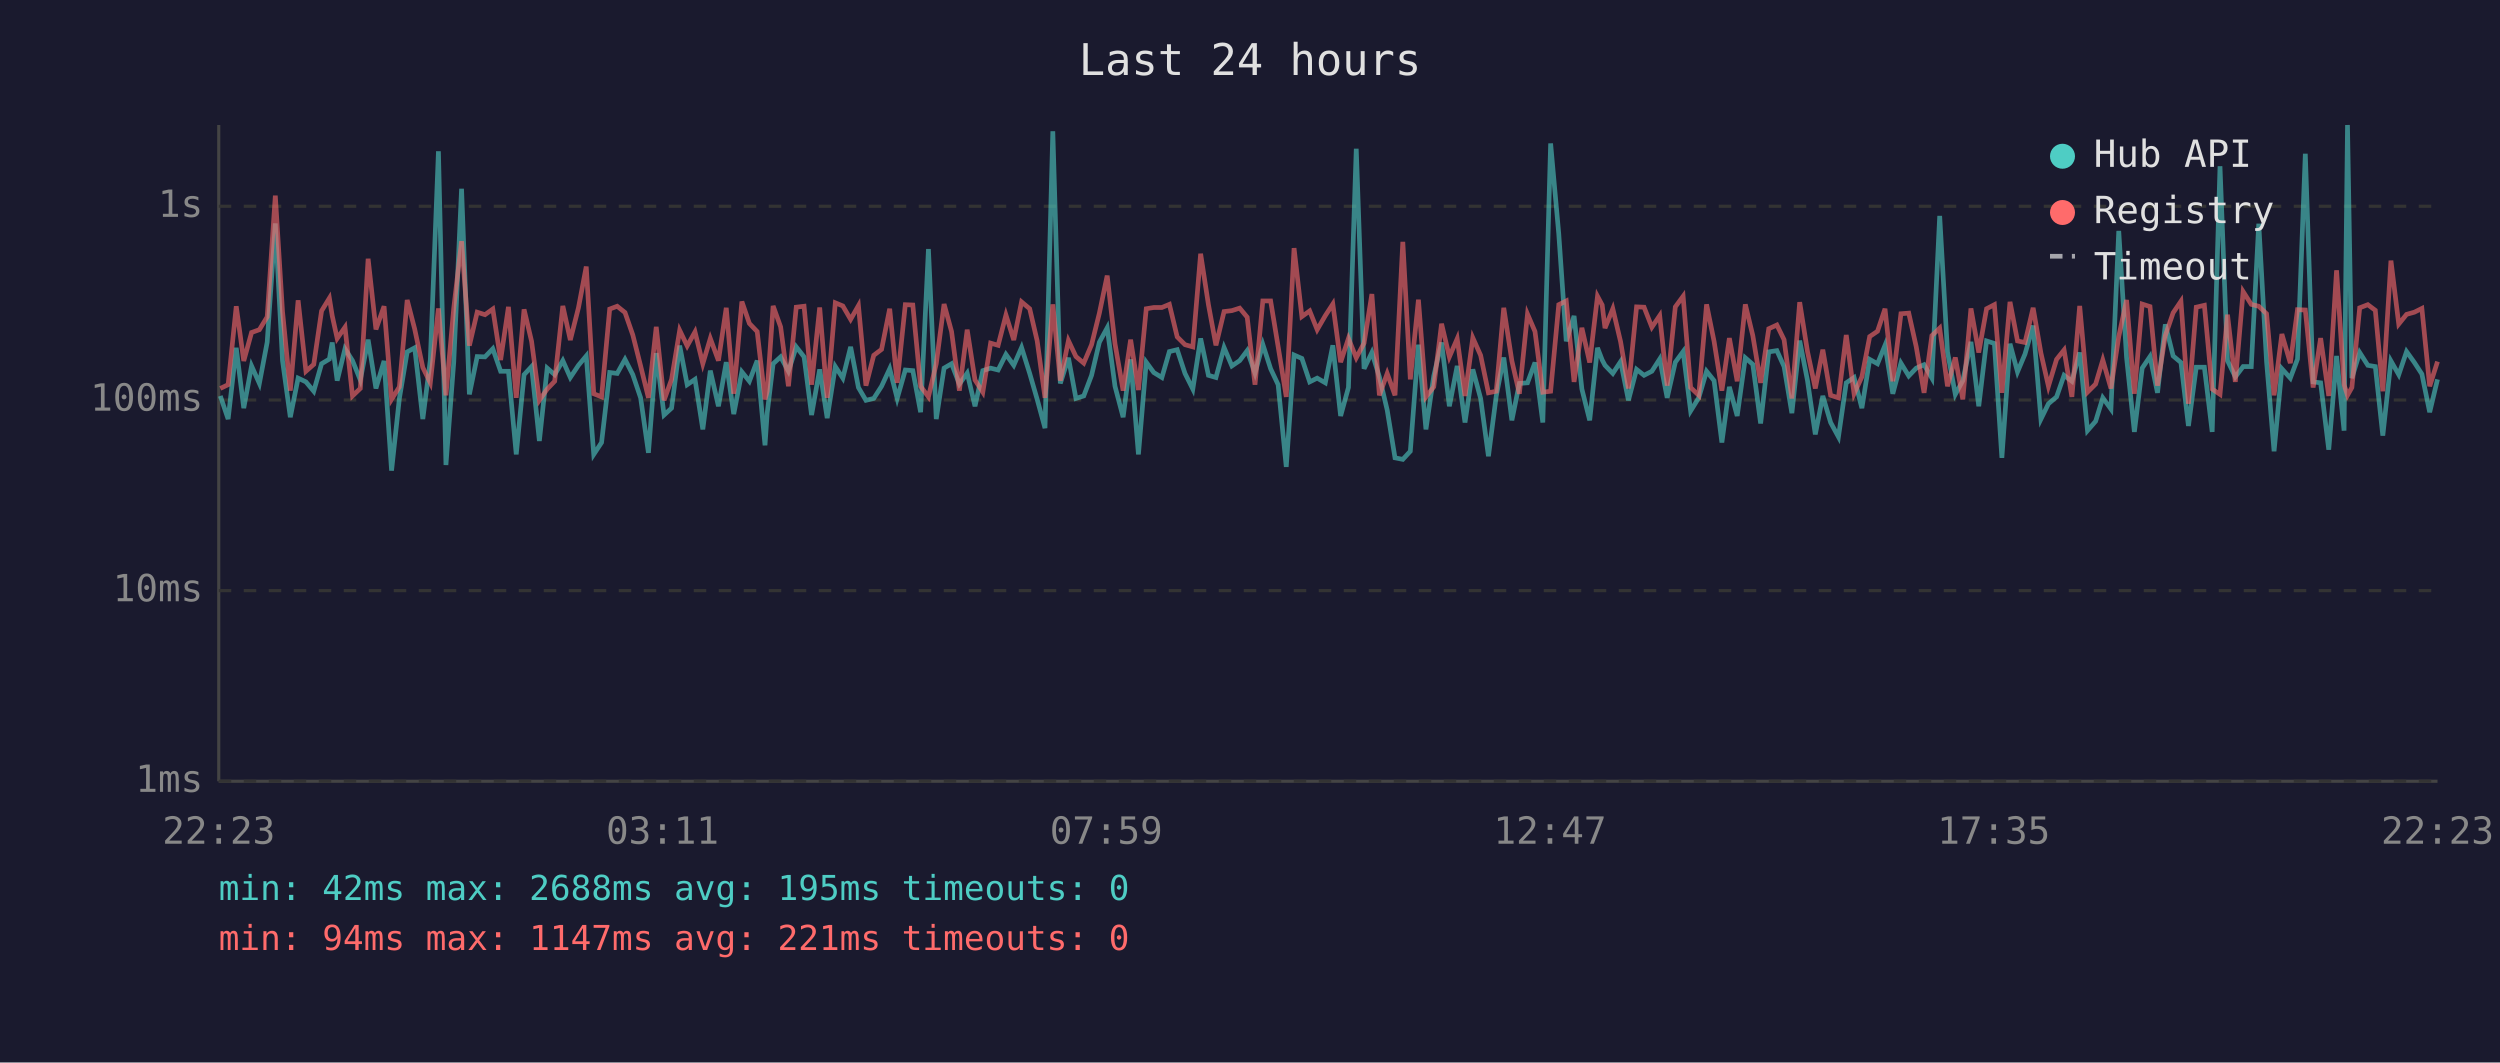
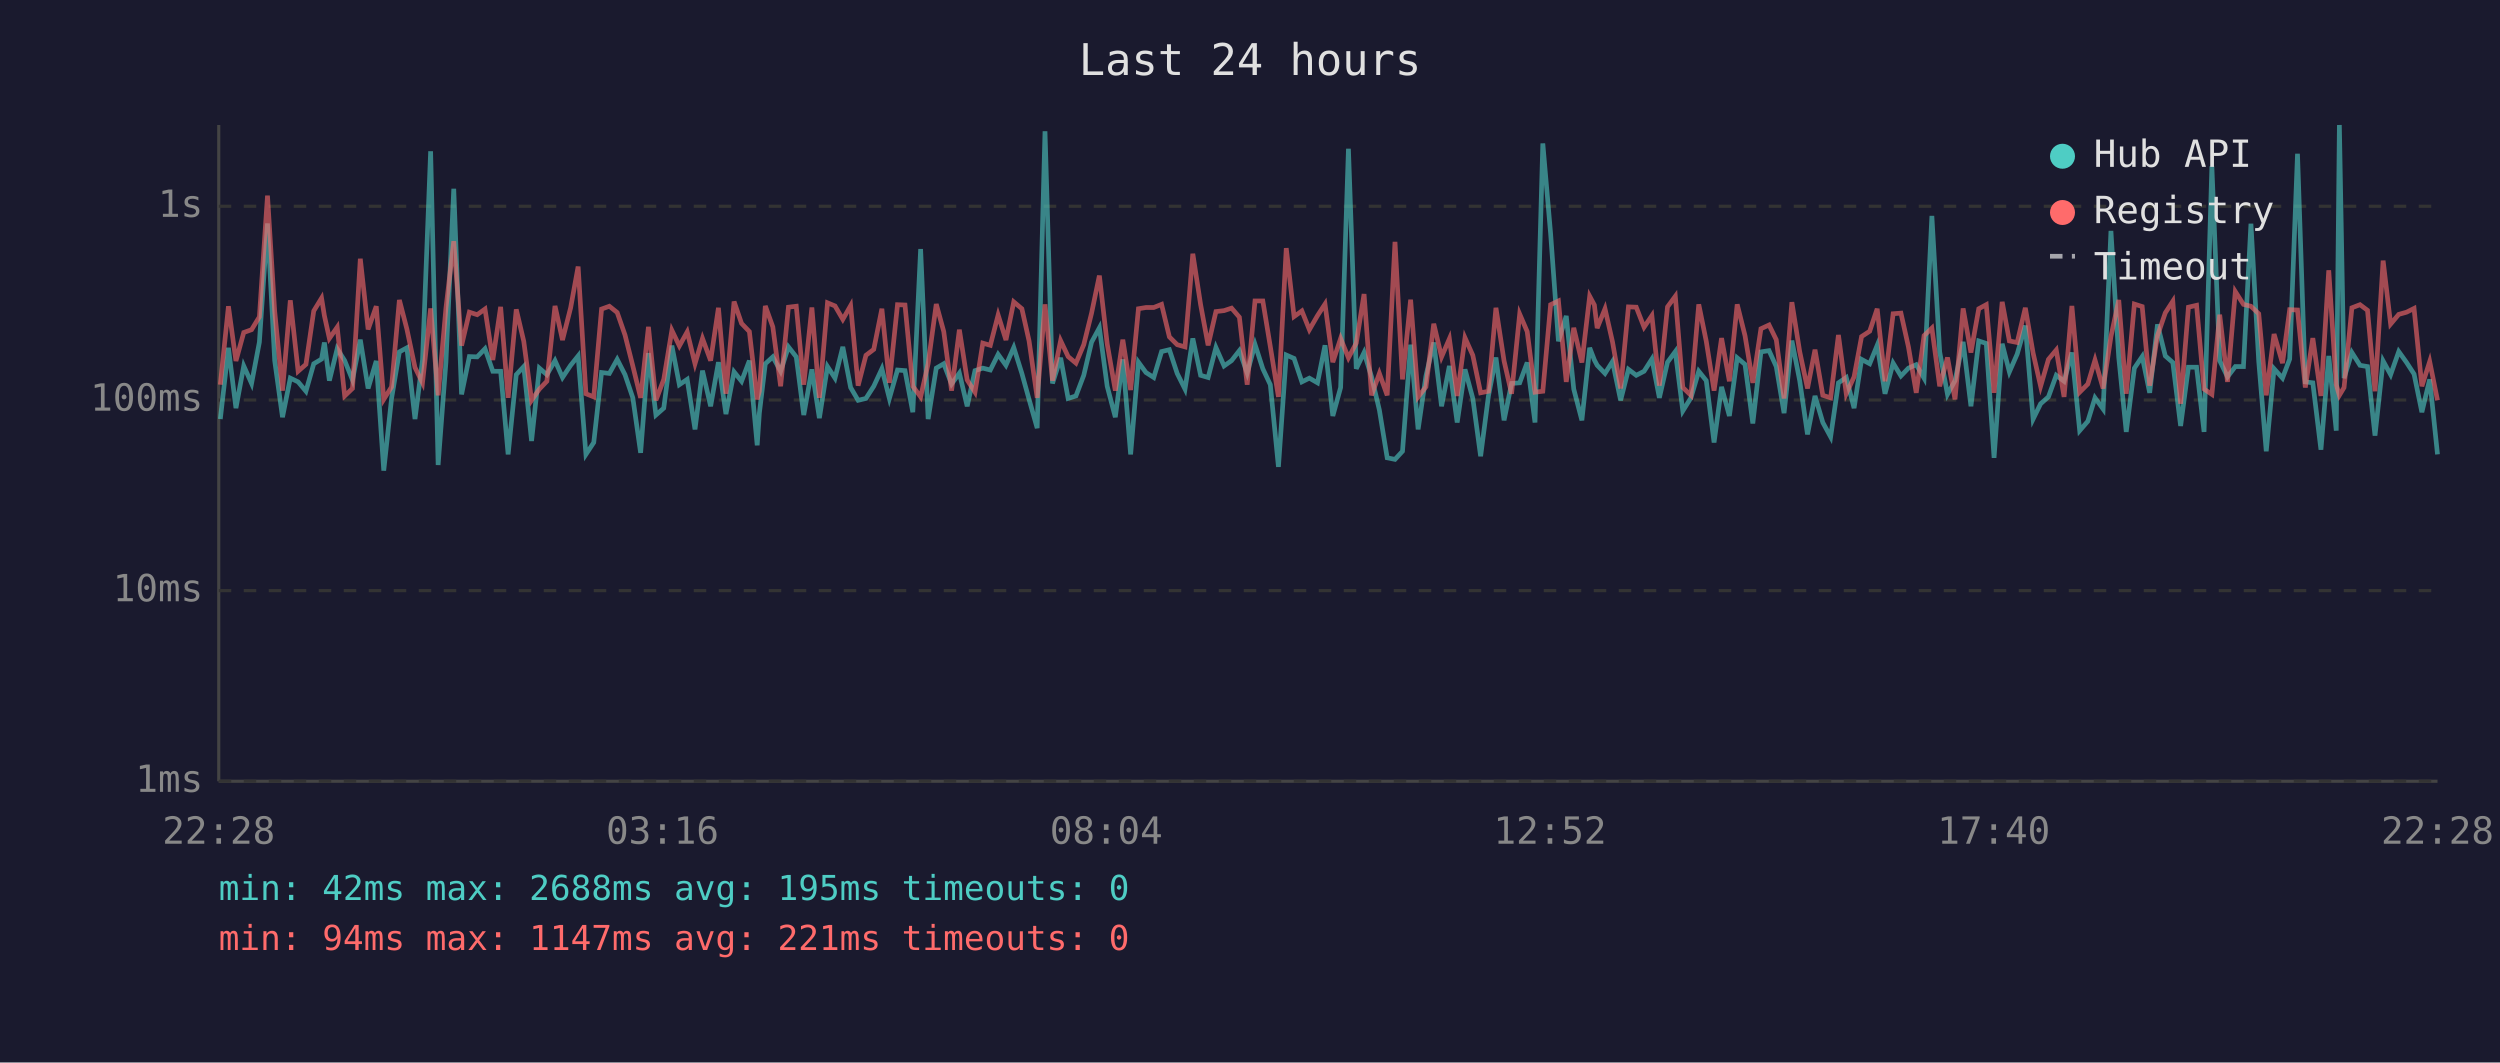
<svg xmlns="http://www.w3.org/2000/svg" viewBox="0 0 800 340" font-family="monospace" font-size="12">
  <rect width="800" height="340" fill="#1a1a2e" />
  <text x="400" y="24" fill="#e0e0e0" font-size="14" text-anchor="middle">Last 24 hours</text>
  <line x1="70" y1="40" x2="70" y2="250" stroke="#444" stroke-width="1" />
  <line x1="70" y1="250" x2="780" y2="250" stroke="#444" stroke-width="1" />
  <line x1="70" y1="250" x2="780" y2="250" stroke="#333" stroke-width="1" stroke-dasharray="4" />
  <text x="65" y="250" fill="#888" text-anchor="end" dominant-baseline="middle">1ms</text>
  <line x1="70" y1="189" x2="780" y2="189" stroke="#333" stroke-width="1" stroke-dasharray="4" />
  <text x="65" y="189" fill="#888" text-anchor="end" dominant-baseline="middle">10ms</text>
  <line x1="70" y1="128" x2="780" y2="128" stroke="#333" stroke-width="1" stroke-dasharray="4" />
  <text x="65" y="128" fill="#888" text-anchor="end" dominant-baseline="middle">100ms</text>
  <line x1="70" y1="66" x2="780" y2="66" stroke="#333" stroke-width="1" stroke-dasharray="4" />
  <text x="65" y="66" fill="#888" text-anchor="end" dominant-baseline="middle">1s</text>
-   <text x="70" y="270" fill="#888" text-anchor="middle">22:23</text>
-   <text x="212" y="270" fill="#888" text-anchor="middle">03:11</text>
-   <text x="354" y="270" fill="#888" text-anchor="middle">07:59</text>
-   <text x="496" y="270" fill="#888" text-anchor="middle">12:47</text>
-   <text x="638" y="270" fill="#888" text-anchor="middle">17:35</text>
-   <text x="780" y="270" fill="#888" text-anchor="middle">22:23</text>
-   <polyline points="70.5,126.7 73.0,134.1 75.6,111.3 78.0,130.6 80.5,117.1 83.0,122.7 85.5,109.5 88.1,71.5 90.4,115.4 92.9,133.5 95.4,121.0 97.9,122.2 100.4,125.2 102.9,116.4 105.4,114.9 106.3,109.6 107.9,121.8 110.4,111.6 112.8,115.4 115.3,121.6 117.8,108.7 120.3,124.3 122.9,115.5 125.3,150.6 127.8,127.5 130.3,112.6 132.7,111.3 135.3,134.1 137.7,115.2 140.3,48.4 142.7,148.8 145.2,115.9 147.7,60.4 150.2,126.2 152.7,114.1 155.2,114.2 157.7,111.6 160.2,118.8 162.7,118.8 165.2,145.4 167.7,119.9 170.1,117.3 172.6,141.1 175.1,117.8 177.5,119.9 180.1,115.4 182.5,120.8 185.1,116.9 187.6,113.9 190.0,145.4 192.5,141.6 195.1,119.2 197.5,119.5 200.0,115.0 202.5,119.9 205.0,127.3 207.5,144.9 210.0,113.0 212.5,132.8 214.9,130.6 217.5,110.6 219.9,123.1 222.4,121.4 224.9,137.4 227.3,118.6 229.9,130.0 232.4,115.9 234.8,132.5 237.4,119.0 239.8,122.0 242.3,115.4 244.8,142.5 245.5,132.2 247.4,116.4 249.8,114.2 252.3,118.8 254.8,111.0 257.3,114.2 259.7,132.8 262.3,118.2 264.7,133.8 267.3,117.3 269.7,121.0 272.2,111.0 274.7,124.0 277.1,128.1 279.6,127.5 282.1,123.6 284.7,118.0 287.1,127.5 289.7,118.4 292.1,118.6 294.6,131.9 297.1,79.7 299.6,134.1 302.1,117.8 304.5,116.4 307.0,122.9 309.5,119.4 312.0,130.0 314.5,118.6 317.0,117.8 319.4,118.4 321.9,113.4 324.4,116.9 326.9,111.2 329.5,119.5 331.9,127.8 334.4,137.0 336.9,42.0 339.3,122.7 341.9,114.5 344.3,127.5 346.8,126.7 349.3,120.1 351.8,109.5 354.3,104.9 356.8,123.6 359.4,133.5 361.8,115.0 364.3,145.4 366.8,115.9 369.2,119.2 371.8,120.8 374.2,112.5 376.7,111.9 379.2,119.5 381.7,124.5 384.2,108.3 386.7,120.1 389.1,120.8 391.7,111.2 394.2,117.1 396.7,115.4 399.1,112.2 401.6,119.4 404.1,110.2 406.6,118.0 409.0,123.1 411.6,149.4 414.1,113.6 416.6,114.7 419.1,122.2 421.5,121.0 424.1,122.5 426.5,110.5 429.0,133.1 431.5,124.0 434.0,47.6 436.5,118.0 439.0,112.8 441.4,120.6 443.9,131.2 446.4,146.5 448.9,147.0 451.3,144.4 453.9,110.3 456.3,137.4 458.8,120.3 461.3,109.6 463.8,130.0 466.3,117.1 468.8,135.2 471.3,118.2 473.8,127.5 476.3,146.0 478.8,126.7 481.2,114.4 483.8,134.5 486.2,122.7 488.8,122.5 491.2,116.0 493.7,135.2 496.2,45.9 498.8,74.8 501.2,109.2 503.7,101.1 506.2,124.5 508.7,134.5 511.2,111.3 512.7,115.2 513.6,116.9 516.1,119.5 518.6,115.7 521.1,128.1 523.7,118.2 526.1,120.1 528.6,118.8 531.1,114.9 533.5,127.3 536.1,115.9 538.6,112.5 541.0,131.5 543.6,127.3 546.1,118.8 548.5,121.8 551.0,141.6 553.4,123.8 555.9,133.1 558.5,114.5 560.9,116.6 563.4,135.5 566.0,112.6 568.6,112.2 570.9,117.3 573.4,132.2 575.9,109.0 578.4,121.8 580.9,139.0 583.3,126.7 585.8,135.2 588.3,139.8 590.8,122.5 593.3,120.8 595.8,130.6 598.3,115.0 600.8,116.4 603.2,110.5 605.7,126.0 608.3,116.2 610.8,120.3 613.2,117.8 615.7,116.7 618.2,121.0 620.7,69.1 623.2,112.6 625.7,126.2 628.1,121.8 630.7,109.4 633.2,130.0 635.7,109.1 638.2,109.9 640.6,146.5 643.2,110.0 645.6,119.0 648.0,113.3 650.6,104.2 653.1,134.1 655.5,129.2 658.1,127.0 660.5,120.1 663.0,122.0 665.5,112.8 668.0,137.8 670.6,134.8 672.9,127.3 675.5,130.9 678.0,73.9 680.5,114.4 683.0,138.2 685.5,117.8 688.0,114.1 690.4,125.7 692.9,103.8 695.4,113.9 697.9,116.0 700.3,136.3 702.8,117.5 705.4,117.5 707.9,138.2 710.4,53.2 712.8,115.4 715.3,120.6 717.8,117.3 720.4,117.3 722.8,71.6 725.3,115.7 727.7,144.4 730.2,118.0 732.9,121.0 735.2,114.9 737.7,49.2 740.2,122.2 742.6,122.5 745.2,143.9 747.7,113.9 750.1,137.8 751.2,40.0 752.6,121.0 755.1,112.8 757.7,116.9 760.1,117.3 762.5,139.4 765.1,115.5 767.6,119.9 770.1,112.5 772.6,116.0 775.0,119.7 777.5,131.9 780.0,121.4" fill="none" stroke="#4ecdc4" stroke-width="1.5" opacity="0.6" />
-   <polyline points="70.5,124.3 73.0,123.1 75.6,98.0 78.0,115.5 80.5,106.4 83.0,105.5 85.5,101.4 88.1,62.6 90.4,99.6 92.9,125.0 95.4,96.1 97.9,118.8 100.4,116.6 102.9,99.5 105.4,95.4 106.3,101.0 107.9,108.3 110.4,104.7 112.8,126.7 115.3,124.3 117.8,82.8 120.3,105.4 122.9,98.0 125.3,127.8 127.8,123.8 130.3,96.0 132.7,105.3 135.3,117.6 137.7,122.5 140.3,98.7 142.7,126.5 145.2,98.6 147.7,77.2 150.2,110.6 152.7,99.9 155.2,100.7 157.7,98.9 160.2,115.2 162.7,98.2 165.2,127.3 167.7,99.0 170.1,109.2 172.6,128.1 175.1,124.5 177.5,122.0 180.1,97.9 182.5,108.8 185.1,98.5 187.6,85.3 190.0,126.0 192.5,127.0 195.1,98.9 197.5,98.0 200.0,100.0 202.5,107.2 205.0,117.1 207.5,127.3 210.0,104.6 212.5,128.1 214.9,121.4 217.5,105.7 219.9,110.7 222.4,106.2 224.9,116.4 227.3,108.3 229.9,115.4 232.4,98.5 234.8,126.0 237.4,96.5 239.8,103.5 242.3,106.1 244.8,127.8 245.5,125.2 247.4,97.9 249.8,104.6 252.3,123.6 254.8,98.3 257.3,98.0 259.7,123.1 262.3,98.4 264.7,127.3 267.3,96.9 269.7,97.9 272.2,102.2 274.7,97.8 277.1,123.4 279.6,113.7 282.1,111.8 284.7,98.8 287.1,122.5 289.7,97.5 292.1,97.6 294.6,123.6 297.1,127.0 299.6,116.4 302.1,97.3 304.5,106.1 307.0,125.0 309.5,105.5 312.0,121.6 314.5,125.5 317.0,109.8 319.4,110.5 321.9,100.8 324.4,108.8 326.9,96.6 329.5,98.8 331.9,109.1 334.4,127.3 336.9,97.4 339.3,121.8 341.9,109.0 344.3,114.1 346.8,116.2 349.3,110.3 351.8,100.2 354.3,88.2 356.8,110.0 359.4,125.0 361.8,108.7 364.3,124.8 366.8,98.8 369.2,98.4 371.8,98.4 374.2,97.4 376.7,107.8 379.2,110.3 381.7,111.0 384.2,81.2 386.7,97.5 389.1,110.5 391.7,99.7 394.2,99.4 396.7,98.6 399.1,101.5 401.6,123.1 404.1,96.3 406.6,96.3 409.0,110.9 411.6,127.0 414.1,79.4 416.6,101.3 419.1,99.5 421.5,105.5 424.1,101.0 426.5,97.3 429.0,115.9 431.5,108.3 434.0,114.5 436.5,109.8 439.0,94.1 441.4,126.5 443.9,119.5 446.4,126.5 448.9,77.4 451.3,121.4 453.9,95.9 456.3,127.0 458.8,123.8 461.3,103.6 463.8,114.2 466.3,108.4 468.8,126.7 471.3,108.1 473.8,113.7 476.3,125.7 478.8,125.2 481.2,98.5 483.8,115.5 486.2,126.0 488.8,100.5 491.2,106.1 493.7,125.5 496.2,125.2 498.8,97.5 501.2,96.3 503.7,122.2 506.2,104.9 508.7,116.0 511.2,94.8 512.7,97.6 513.6,105.0 516.1,98.8 518.6,109.4 521.1,124.3 523.7,98.2 526.1,98.3 528.6,104.7 531.1,101.0 533.5,123.4 536.1,98.2 538.6,94.8 541.0,124.0 543.6,126.5 546.1,97.4 548.5,109.2 551.0,125.0 553.4,108.2 555.9,122.0 558.5,97.4 560.9,107.4 563.4,122.5 566.0,105.2 568.6,104.0 570.9,108.7 573.4,127.5 575.9,96.7 578.4,112.5 580.9,124.3 583.3,111.9 585.8,126.5 588.3,127.3 590.8,107.2 593.3,126.0 595.8,120.6 598.3,107.7 600.8,106.0 603.2,98.8 605.7,122.0 608.3,100.4 610.8,100.2 613.2,111.0 615.7,125.7 618.2,107.4 620.7,105.0 623.2,123.6 625.7,114.4 628.1,127.8 630.7,98.7 633.2,112.8 635.7,98.8 638.2,97.5 640.6,125.7 643.2,96.6 645.6,109.1 648.0,109.6 650.6,98.5 653.1,113.0 655.5,123.6 658.1,115.0 660.5,112.0 663.0,127.0 665.5,97.9 668.0,125.5 670.6,122.9 672.9,115.2 675.5,124.3 678.0,107.7 680.5,96.0 683.0,126.0 685.5,97.3 688.0,98.1 690.4,123.4 692.9,107.4 695.4,100.1 697.9,96.4 700.3,129.2 702.8,98.3 705.4,97.7 707.9,124.5 710.4,126.2 712.8,100.7 715.3,122.2 717.8,93.3 720.4,97.4 722.8,98.0 725.3,100.4 727.7,126.5 730.2,106.9 732.9,116.2 735.2,99.1 737.7,99.2 740.2,124.0 742.6,108.2 745.2,126.7 747.7,86.5 750.1,123.1 751.2,126.5 752.6,124.0 755.1,98.5 757.7,97.5 760.1,99.3 762.5,125.2 765.1,83.4 767.6,103.7 770.1,100.6 772.6,99.9 775.0,98.7 777.5,123.6 780.0,115.7" fill="none" stroke="#ff6b6b" stroke-width="1.5" opacity="0.6" />
+   <text x="70" y="270" fill="#888" text-anchor="middle">22:28</text>
+   <text x="212" y="270" fill="#888" text-anchor="middle">03:16</text>
+   <text x="354" y="270" fill="#888" text-anchor="middle">08:04</text>
+   <text x="496" y="270" fill="#888" text-anchor="middle">12:52</text>
+   <text x="638" y="270" fill="#888" text-anchor="middle">17:40</text>
+   <text x="780" y="270" fill="#888" text-anchor="middle">22:28</text>
+   <polyline points="70.5,134.1 73.1,111.3 75.5,130.6 78.0,117.1 80.5,122.7 83.0,109.5 85.6,71.5 87.9,115.4 90.4,133.5 92.9,121.0 95.4,122.2 97.9,125.2 100.4,116.4 102.9,114.9 103.8,109.6 105.4,121.8 107.9,111.6 110.3,115.4 112.8,121.6 115.3,108.7 117.8,124.3 120.4,115.5 122.8,150.6 125.3,127.5 127.8,112.6 130.2,111.3 132.8,134.1 135.2,115.2 137.8,48.4 140.2,148.8 142.7,115.9 145.2,60.4 147.7,126.2 150.2,114.1 152.7,114.2 155.2,111.6 157.7,118.8 160.2,118.8 162.6,145.4 165.2,119.9 167.6,117.3 170.1,141.1 172.6,117.8 175.0,119.9 177.6,115.4 180.0,120.8 182.6,116.9 185.0,113.9 187.5,145.4 190.0,141.6 192.5,119.2 195.0,119.5 197.5,115.0 200.0,119.9 202.5,127.3 205.0,144.9 207.5,113.0 209.9,132.8 212.4,130.6 215.0,110.6 217.4,123.1 219.9,121.4 222.4,137.4 224.8,118.6 227.4,130.0 229.9,115.9 232.3,132.5 234.9,119.0 237.3,122.0 239.8,115.4 242.3,142.5 243.0,132.2 244.9,116.4 247.3,114.2 249.8,118.8 252.3,111.0 254.8,114.2 257.2,132.8 259.8,118.2 262.2,133.8 264.8,117.3 267.2,121.0 269.7,111.0 272.2,124.0 274.6,128.1 277.1,127.5 279.6,123.6 282.2,118.0 284.6,127.5 287.2,118.4 289.6,118.6 292.1,131.9 294.6,79.7 297.0,134.1 299.6,117.8 302.0,116.4 304.5,122.9 307.0,119.4 309.5,130.0 312.0,118.6 314.5,117.8 316.9,118.4 319.4,113.4 321.9,116.9 324.4,111.2 327.0,119.5 329.3,127.8 331.9,137.0 334.4,42.0 336.8,122.7 339.4,114.5 341.8,127.5 344.3,126.7 346.8,120.1 349.3,109.5 351.8,104.9 354.3,123.6 356.9,133.5 359.3,115.0 361.8,145.4 364.3,115.9 366.7,119.2 369.2,120.8 371.7,112.5 374.2,111.9 376.7,119.5 379.2,124.5 381.7,108.3 384.2,120.1 386.6,120.8 389.1,111.2 391.7,117.1 394.1,115.4 396.6,112.2 399.1,119.4 401.6,110.2 404.1,118.0 406.5,123.1 409.1,149.4 411.6,113.6 414.1,114.7 416.6,122.2 419.0,121.0 421.6,122.5 424.0,110.5 426.5,133.1 429.0,124.0 431.5,47.6 434.0,118.0 436.5,112.8 438.9,120.6 441.4,131.2 443.9,146.5 446.4,147.0 448.8,144.4 451.4,110.3 453.8,137.4 456.3,120.3 458.8,109.6 461.3,130.0 463.8,117.1 466.3,135.2 468.8,118.2 471.3,127.5 473.8,146.0 476.3,126.7 478.7,114.4 481.3,134.5 483.7,122.7 486.3,122.5 488.7,116.0 491.2,135.2 493.7,45.9 496.2,74.8 498.7,109.2 501.2,101.1 503.6,124.5 506.2,134.5 508.7,111.3 510.2,115.2 511.1,116.9 513.6,119.5 516.0,115.7 518.6,128.1 521.1,118.2 523.6,120.1 526.1,118.8 528.6,114.9 531.0,127.3 533.6,115.9 536.1,112.5 538.5,131.5 541.1,127.3 543.6,118.8 546.0,121.8 548.5,141.6 550.9,123.8 553.4,133.1 555.9,114.5 558.4,116.6 560.9,135.5 563.5,112.6 566.1,112.2 568.4,117.3 570.9,132.2 573.4,109.0 575.9,121.8 578.4,139.0 580.8,126.7 583.3,135.2 585.8,139.8 588.3,122.5 590.8,120.8 593.3,130.6 595.7,115.0 598.3,116.4 600.7,110.5 603.2,126.0 605.8,116.2 608.3,120.3 610.7,117.8 613.2,116.7 615.7,121.0 618.2,69.1 620.7,112.6 623.2,126.2 625.6,121.8 628.2,109.4 630.7,130.0 633.2,109.1 635.6,109.9 638.1,146.5 640.7,110.0 643.0,119.0 645.5,113.3 648.1,104.2 650.6,134.1 653.0,129.2 655.5,127.0 658.0,120.1 660.5,122.0 663.0,112.8 665.5,137.8 668.1,134.8 670.4,127.3 673.0,130.9 675.5,73.9 678.0,114.4 680.4,138.2 683.0,117.8 685.5,114.1 687.9,125.7 690.4,103.8 692.9,113.9 695.3,116.0 697.8,136.3 700.3,117.5 702.9,117.5 705.3,138.2 707.8,53.2 710.3,115.4 712.8,120.6 715.3,117.3 717.9,117.3 720.3,71.6 722.8,115.7 725.2,144.4 727.7,118.0 730.4,121.0 732.7,114.9 735.2,49.2 737.7,122.2 740.1,122.5 742.7,143.9 745.2,113.9 747.6,137.8 748.6,40.0 750.1,121.0 752.6,112.8 755.2,116.9 757.6,117.3 760.0,139.4 762.6,115.5 765.0,119.9 767.6,112.5 770.1,116.0 772.5,119.7 775.0,131.9 777.5,121.4 780.0,145.4" fill="none" stroke="#4ecdc4" stroke-width="1.5" opacity="0.6" />
+   <polyline points="70.5,123.1 73.1,98.0 75.5,115.5 78.0,106.4 80.5,105.5 83.0,101.4 85.6,62.6 87.9,99.6 90.4,125.0 92.9,96.1 95.4,118.8 97.9,116.6 100.4,99.5 102.9,95.4 103.8,101.0 105.4,108.3 107.9,104.7 110.3,126.7 112.8,124.3 115.3,82.8 117.8,105.4 120.4,98.0 122.8,127.8 125.3,123.8 127.8,96.0 130.2,105.3 132.8,117.6 135.2,122.5 137.8,98.7 140.2,126.5 142.7,98.6 145.2,77.2 147.7,110.6 150.2,99.9 152.7,100.7 155.2,98.9 157.7,115.2 160.2,98.2 162.6,127.3 165.2,99.0 167.6,109.2 170.1,128.1 172.6,124.5 175.0,122.0 177.6,97.9 180.0,108.8 182.6,98.5 185.0,85.3 187.5,126.0 190.0,127.0 192.5,98.9 195.0,98.0 197.5,100.0 200.0,107.2 202.5,117.1 205.0,127.3 207.5,104.6 209.9,128.1 212.4,121.4 215.0,105.7 217.4,110.7 219.9,106.2 222.4,116.4 224.8,108.3 227.4,115.4 229.9,98.5 232.3,126.0 234.9,96.5 237.3,103.5 239.8,106.1 242.3,127.8 243.0,125.2 244.9,97.9 247.3,104.6 249.8,123.6 252.3,98.3 254.8,98.0 257.2,123.1 259.8,98.4 262.2,127.3 264.8,96.9 267.2,97.9 269.7,102.2 272.2,97.8 274.6,123.4 277.1,113.7 279.6,111.8 282.2,98.8 284.6,122.5 287.2,97.5 289.6,97.6 292.1,123.6 294.6,127.0 297.0,116.4 299.6,97.3 302.0,106.1 304.5,125.0 307.0,105.5 309.5,121.6 312.0,125.5 314.5,109.8 316.9,110.5 319.4,100.8 321.9,108.8 324.4,96.6 327.0,98.8 329.3,109.1 331.9,127.3 334.4,97.4 336.8,121.8 339.4,109.0 341.8,114.1 344.3,116.2 346.8,110.3 349.3,100.2 351.8,88.2 354.3,110.0 356.9,125.0 359.3,108.7 361.8,124.8 364.3,98.8 366.7,98.4 369.2,98.4 371.7,97.4 374.2,107.8 376.7,110.3 379.2,111.0 381.7,81.2 384.2,97.5 386.6,110.5 389.1,99.7 391.7,99.4 394.1,98.6 396.6,101.5 399.1,123.1 401.6,96.3 404.1,96.3 406.5,110.9 409.1,127.0 411.6,79.4 414.1,101.3 416.6,99.5 419.0,105.5 421.6,101.0 424.0,97.3 426.5,115.9 429.0,108.3 431.5,114.5 434.0,109.8 436.5,94.1 438.9,126.5 441.4,119.5 443.9,126.5 446.4,77.4 448.8,121.4 451.4,95.9 453.8,127.0 456.3,123.8 458.8,103.6 461.3,114.2 463.8,108.4 466.3,126.7 468.8,108.1 471.3,113.7 473.8,125.7 476.3,125.2 478.7,98.5 481.3,115.5 483.7,126.0 486.3,100.5 488.7,106.1 491.2,125.5 493.7,125.2 496.2,97.5 498.7,96.3 501.2,122.2 503.6,104.9 506.2,116.0 508.7,94.8 510.2,97.6 511.1,105.0 513.6,98.8 516.0,109.4 518.6,124.3 521.1,98.2 523.6,98.3 526.1,104.7 528.6,101.0 531.0,123.4 533.6,98.2 536.1,94.8 538.5,124.0 541.1,126.5 543.6,97.4 546.0,109.2 548.5,125.0 550.9,108.2 553.4,122.0 555.9,97.4 558.4,107.4 560.9,122.5 563.5,105.2 566.1,104.0 568.4,108.7 570.9,127.5 573.4,96.7 575.9,112.5 578.4,124.3 580.8,111.9 583.3,126.5 585.8,127.3 588.3,107.2 590.8,126.0 593.3,120.6 595.7,107.7 598.3,106.0 600.7,98.8 603.2,122.0 605.8,100.4 608.3,100.2 610.7,111.0 613.2,125.7 615.7,107.4 618.2,105.0 620.7,123.6 623.2,114.4 625.6,127.8 628.2,98.7 630.7,112.8 633.2,98.8 635.6,97.5 638.1,125.7 640.7,96.6 643.0,109.1 645.5,109.6 648.1,98.5 650.6,113.0 653.0,123.6 655.5,115.0 658.0,112.0 660.5,127.0 663.0,97.9 665.5,125.5 668.1,122.9 670.4,115.2 673.0,124.3 675.5,107.7 678.0,96.0 680.4,126.0 683.0,97.3 685.5,98.1 687.9,123.4 690.4,107.4 692.9,100.1 695.3,96.4 697.8,129.2 700.3,98.3 702.9,97.7 705.3,124.5 707.8,126.2 710.3,100.7 712.8,122.2 715.3,93.3 717.9,97.4 720.3,98.0 722.8,100.4 725.2,126.5 727.7,106.9 730.4,116.2 732.7,99.1 735.2,99.2 737.7,124.0 740.1,108.2 742.7,126.7 745.2,86.5 747.6,123.1 748.6,126.5 750.1,124.0 752.6,98.5 755.2,97.5 757.6,99.3 760.0,125.2 762.6,83.4 765.0,103.7 767.6,100.6 770.1,99.9 772.5,98.7 775.0,123.6 777.5,115.7 780.0,128.1" fill="none" stroke="#ff6b6b" stroke-width="1.5" opacity="0.6" />
  <circle cx="660" cy="50" r="4" fill="#4ecdc4" />
  <text x="670" y="50" fill="#e0e0e0" dominant-baseline="middle">Hub API</text>
  <circle cx="660" cy="68" r="4" fill="#ff6b6b" />
  <text x="670" y="68" fill="#e0e0e0" dominant-baseline="middle">Registry</text>
  <line x1="656" y1="82" x2="664" y2="82" stroke="#e0e0e0" stroke-width="1.5" stroke-dasharray="4,3" opacity="0.7" />
  <text x="670" y="86" fill="#e0e0e0" dominant-baseline="middle">Timeout</text>
  <text x="70" y="288" fill="#4ecdc4" font-size="11">min: 42ms  max: 2688ms  avg: 195ms  timeouts: 0</text>
  <text x="70" y="304" fill="#ff6b6b" font-size="11">min: 94ms  max: 1147ms  avg: 221ms  timeouts: 0</text>
</svg>
